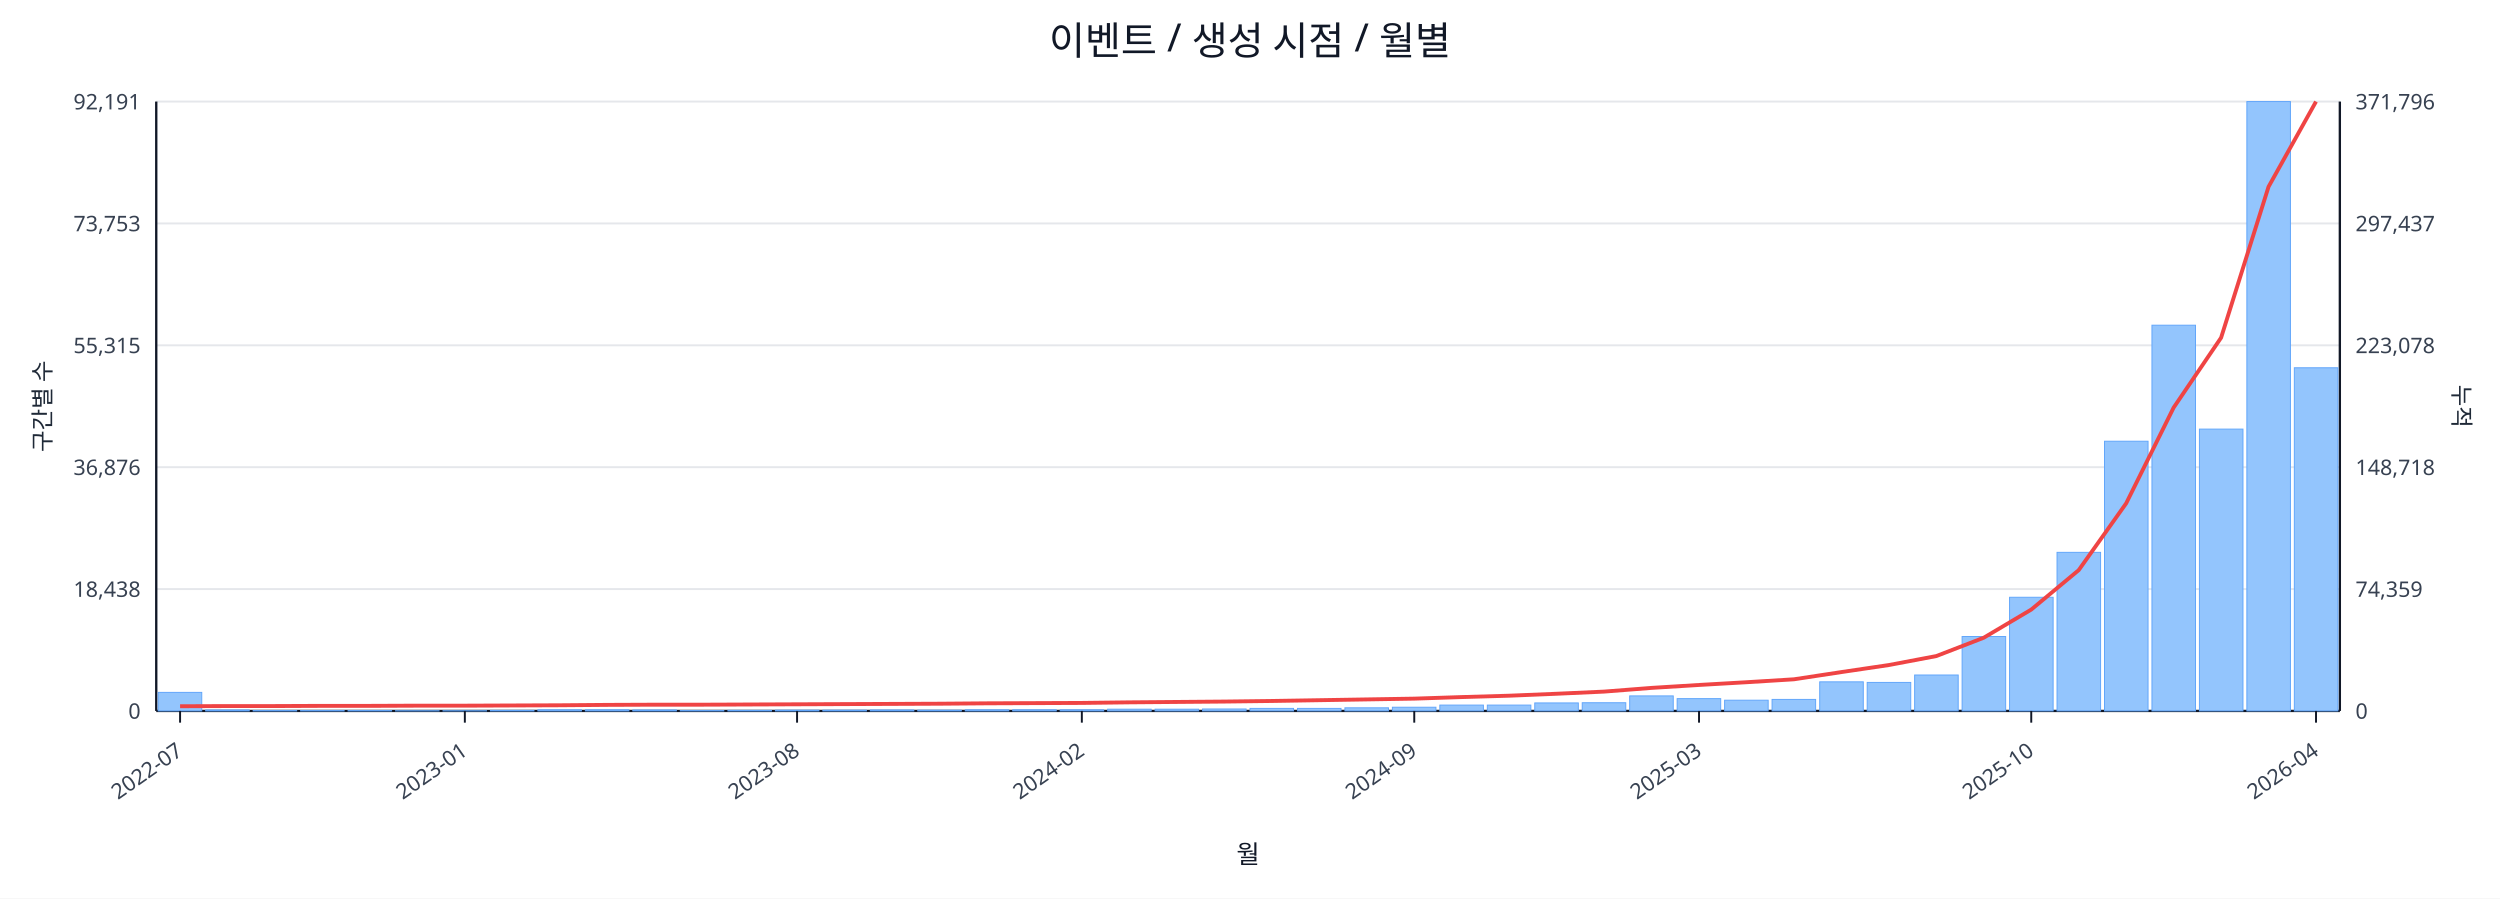
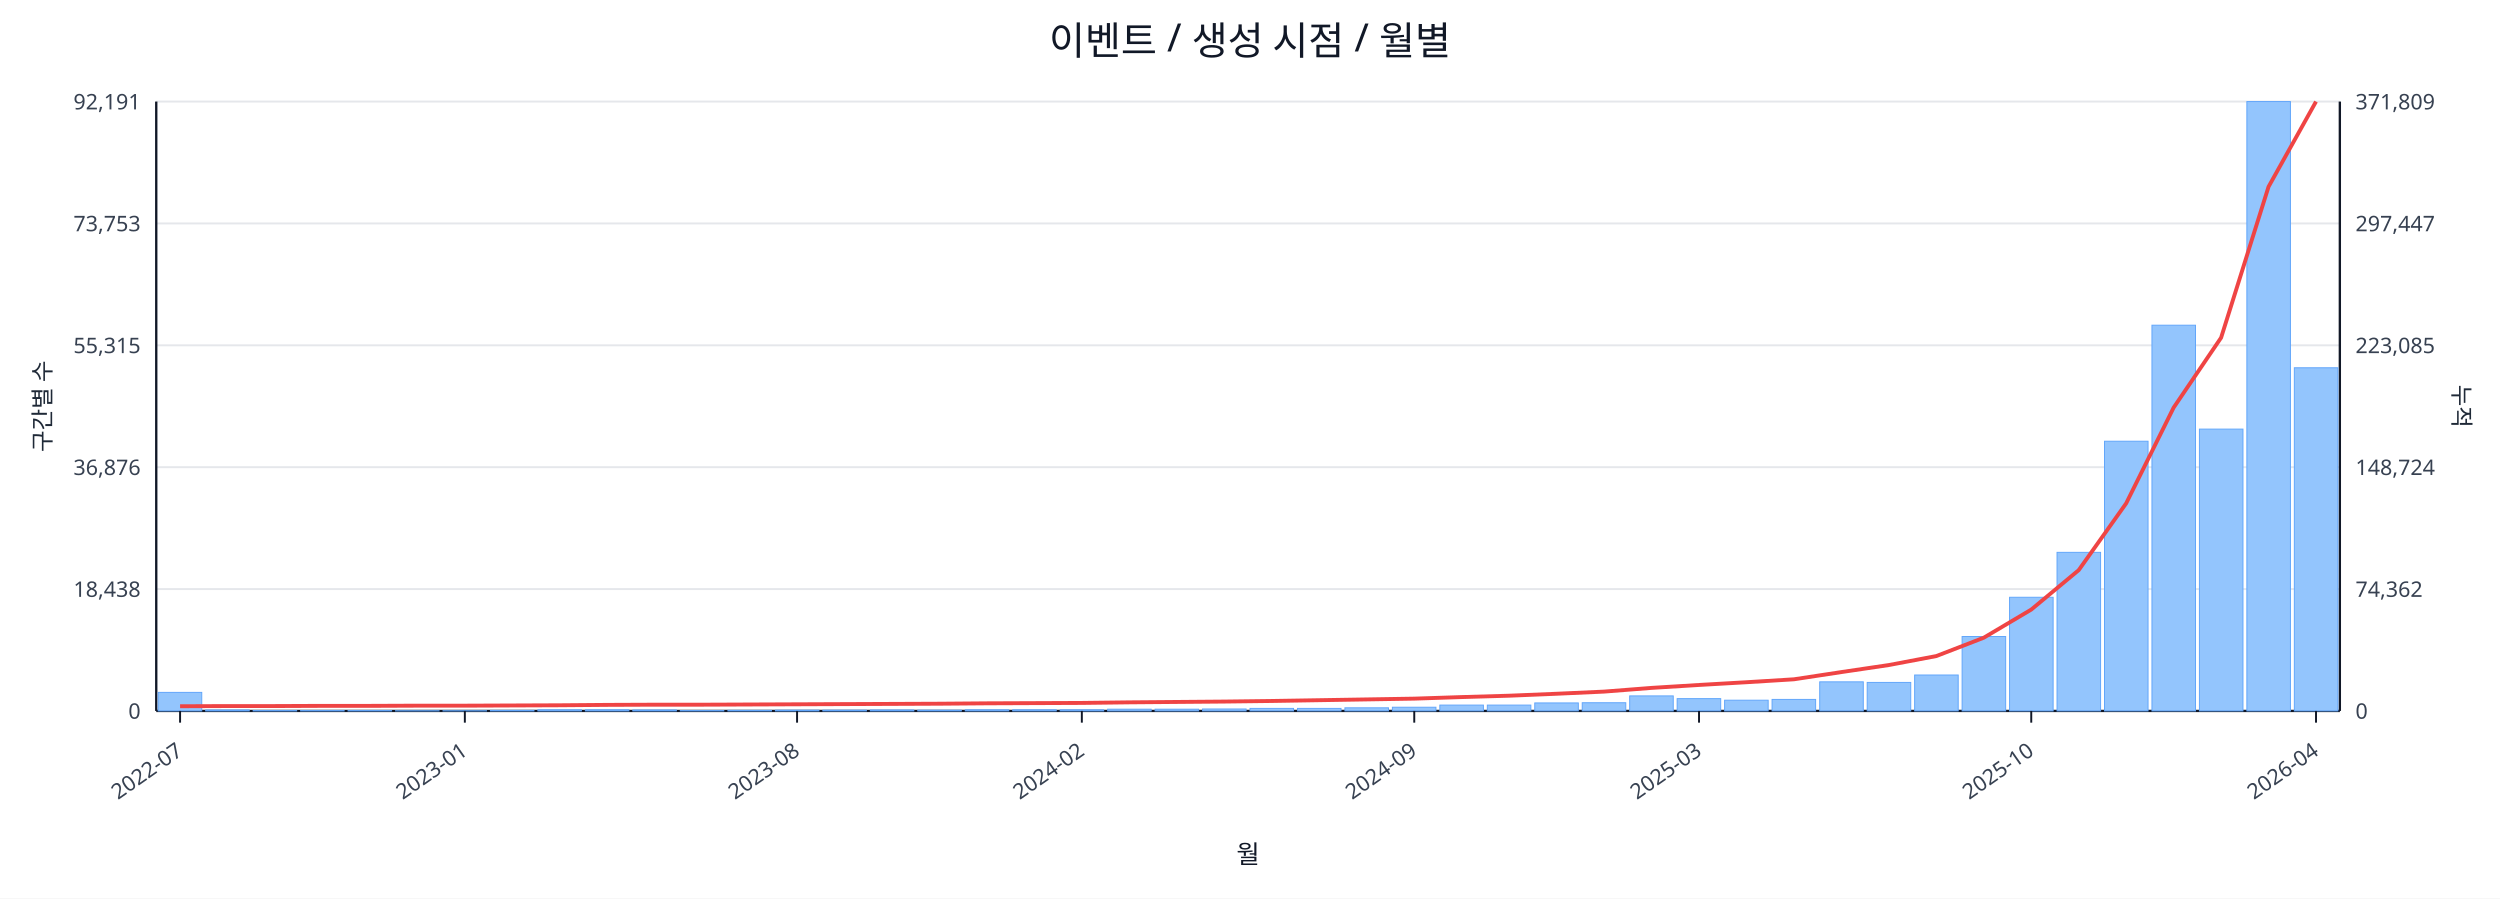
<svg xmlns="http://www.w3.org/2000/svg" width="1280" height="460" viewBox="0 0 1280 460">
  <rect x="0" y="0" width="100%" height="100%" fill="#ffffff" />
  <text x="640.0" y="28" font-size="20" text-anchor="middle" font-family="sans-serif" fill="#111827">이벤트 / 생성 시점 / 월별</text>
  <line x1="80.0" y1="52.0" x2="1198.0" y2="52.0" stroke="#e5e7eb" stroke-width="1" />
  <text x="72.0" y="56.0" font-size="11" text-anchor="end" font-family="sans-serif" fill="#374151">92,191</text>
-   <text x="1206.0" y="56.0" font-size="11" text-anchor="start" font-family="sans-serif" fill="#374151">371,796</text>
+   <text x="1206.0" y="56.0" font-size="11" text-anchor="start" font-family="sans-serif" fill="#374151">371,809</text>
  <line x1="80.0" y1="114.4" x2="1198.0" y2="114.4" stroke="#e5e7eb" stroke-width="1" />
  <text x="72.0" y="118.4" font-size="11" text-anchor="end" font-family="sans-serif" fill="#374151">73,753</text>
-   <text x="1206.0" y="118.4" font-size="11" text-anchor="start" font-family="sans-serif" fill="#374151">297,437</text>
+   <text x="1206.0" y="118.4" font-size="11" text-anchor="start" font-family="sans-serif" fill="#374151">297,447</text>
  <line x1="80.0" y1="176.8" x2="1198.0" y2="176.8" stroke="#e5e7eb" stroke-width="1" />
  <text x="72.0" y="180.8" font-size="11" text-anchor="end" font-family="sans-serif" fill="#374151">55,315</text>
-   <text x="1206.0" y="180.8" font-size="11" text-anchor="start" font-family="sans-serif" fill="#374151">223,078</text>
+   <text x="1206.0" y="180.8" font-size="11" text-anchor="start" font-family="sans-serif" fill="#374151">223,085</text>
  <line x1="80.0" y1="239.2" x2="1198.0" y2="239.2" stroke="#e5e7eb" stroke-width="1" />
  <text x="72.0" y="243.2" font-size="11" text-anchor="end" font-family="sans-serif" fill="#374151">36,876</text>
-   <text x="1206.0" y="243.2" font-size="11" text-anchor="start" font-family="sans-serif" fill="#374151">148,718</text>
+   <text x="1206.0" y="243.2" font-size="11" text-anchor="start" font-family="sans-serif" fill="#374151">148,724</text>
  <line x1="80.0" y1="301.6" x2="1198.0" y2="301.6" stroke="#e5e7eb" stroke-width="1" />
  <text x="72.0" y="305.6" font-size="11" text-anchor="end" font-family="sans-serif" fill="#374151">18,438</text>
-   <text x="1206.0" y="305.6" font-size="11" text-anchor="start" font-family="sans-serif" fill="#374151">74,359</text>
+   <text x="1206.0" y="305.6" font-size="11" text-anchor="start" font-family="sans-serif" fill="#374151">74,362</text>
  <line x1="80.0" y1="364.0" x2="1198.0" y2="364.0" stroke="#e5e7eb" stroke-width="1" />
  <text x="72.0" y="368.0" font-size="11" text-anchor="end" font-family="sans-serif" fill="#374151">0</text>
  <text x="1206.0" y="368.0" font-size="11" text-anchor="start" font-family="sans-serif" fill="#374151">0</text>
  <line x1="80.0" y1="364.0" x2="1198.0" y2="364.0" stroke="#111827" stroke-width="1.2" />
  <line x1="80.0" y1="52.0" x2="80.0" y2="364.0" stroke="#111827" stroke-width="1.2" />
  <line x1="1198.0" y1="52.0" x2="1198.0" y2="364.0" stroke="#111827" stroke-width="1.2" />
  <rect x="81.0" y="354.5" width="22.3" height="9.5" fill="#93c5fd" stroke="#60a5fa" stroke-width="0.5" />
  <rect x="105.3" y="363.5" width="22.3" height="0.5" fill="#93c5fd" stroke="#60a5fa" stroke-width="0.5" />
  <rect x="129.6" y="363.8" width="22.3" height="0.2" fill="#93c5fd" stroke="#60a5fa" stroke-width="0.5" />
  <rect x="153.9" y="363.8" width="22.3" height="0.2" fill="#93c5fd" stroke="#60a5fa" stroke-width="0.5" />
  <rect x="178.2" y="363.8" width="22.3" height="0.2" fill="#93c5fd" stroke="#60a5fa" stroke-width="0.5" />
  <rect x="202.5" y="363.9" width="22.3" height="0.1" fill="#93c5fd" stroke="#60a5fa" stroke-width="0.5" />
  <rect x="226.8" y="363.9" width="22.3" height="0.1" fill="#93c5fd" stroke="#60a5fa" stroke-width="0.5" />
  <rect x="251.1" y="363.7" width="22.3" height="0.3" fill="#93c5fd" stroke="#60a5fa" stroke-width="0.5" />
  <rect x="275.4" y="363.4" width="22.3" height="0.6" fill="#93c5fd" stroke="#60a5fa" stroke-width="0.5" />
  <rect x="299.7" y="363.4" width="22.3" height="0.6" fill="#93c5fd" stroke="#60a5fa" stroke-width="0.5" />
  <rect x="324.0" y="363.5" width="22.3" height="0.5" fill="#93c5fd" stroke="#60a5fa" stroke-width="0.5" />
  <rect x="348.3" y="363.8" width="22.3" height="0.2" fill="#93c5fd" stroke="#60a5fa" stroke-width="0.5" />
  <rect x="372.7" y="363.7" width="22.3" height="0.3" fill="#93c5fd" stroke="#60a5fa" stroke-width="0.5" />
  <rect x="397.0" y="363.6" width="22.3" height="0.4" fill="#93c5fd" stroke="#60a5fa" stroke-width="0.5" />
  <rect x="421.3" y="363.6" width="22.3" height="0.4" fill="#93c5fd" stroke="#60a5fa" stroke-width="0.5" />
  <rect x="445.6" y="363.5" width="22.3" height="0.5" fill="#93c5fd" stroke="#60a5fa" stroke-width="0.5" />
  <rect x="469.9" y="363.6" width="22.3" height="0.4" fill="#93c5fd" stroke="#60a5fa" stroke-width="0.5" />
  <rect x="494.2" y="363.4" width="22.3" height="0.6" fill="#93c5fd" stroke="#60a5fa" stroke-width="0.5" />
  <rect x="518.5" y="363.4" width="22.3" height="0.6" fill="#93c5fd" stroke="#60a5fa" stroke-width="0.5" />
  <rect x="542.8" y="363.4" width="22.3" height="0.6" fill="#93c5fd" stroke="#60a5fa" stroke-width="0.5" />
  <rect x="567.1" y="363.1" width="22.3" height="0.9" fill="#93c5fd" stroke="#60a5fa" stroke-width="0.5" />
  <rect x="591.4" y="363.1" width="22.3" height="0.9" fill="#93c5fd" stroke="#60a5fa" stroke-width="0.5" />
  <rect x="615.7" y="363.0" width="22.3" height="1.0" fill="#93c5fd" stroke="#60a5fa" stroke-width="0.5" />
  <rect x="640.0" y="362.7" width="22.3" height="1.3" fill="#93c5fd" stroke="#60a5fa" stroke-width="0.5" />
  <rect x="664.3" y="362.7" width="22.3" height="1.3" fill="#93c5fd" stroke="#60a5fa" stroke-width="0.5" />
  <rect x="688.6" y="362.4" width="22.3" height="1.6" fill="#93c5fd" stroke="#60a5fa" stroke-width="0.5" />
  <rect x="712.9" y="362.1" width="22.3" height="1.9" fill="#93c5fd" stroke="#60a5fa" stroke-width="0.5" />
  <rect x="737.2" y="361.0" width="22.3" height="3.0" fill="#93c5fd" stroke="#60a5fa" stroke-width="0.5" />
  <rect x="761.5" y="361.0" width="22.3" height="3.0" fill="#93c5fd" stroke="#60a5fa" stroke-width="0.5" />
  <rect x="785.8" y="359.9" width="22.3" height="4.1" fill="#93c5fd" stroke="#60a5fa" stroke-width="0.5" />
  <rect x="810.1" y="359.8" width="22.3" height="4.2" fill="#93c5fd" stroke="#60a5fa" stroke-width="0.5" />
  <rect x="834.4" y="356.3" width="22.3" height="7.7" fill="#93c5fd" stroke="#60a5fa" stroke-width="0.5" />
  <rect x="858.7" y="357.7" width="22.3" height="6.3" fill="#93c5fd" stroke="#60a5fa" stroke-width="0.5" />
  <rect x="883.0" y="358.5" width="22.3" height="5.5" fill="#93c5fd" stroke="#60a5fa" stroke-width="0.5" />
  <rect x="907.3" y="358.1" width="22.3" height="5.9" fill="#93c5fd" stroke="#60a5fa" stroke-width="0.5" />
  <rect x="931.7" y="349.1" width="22.3" height="14.9" fill="#93c5fd" stroke="#60a5fa" stroke-width="0.5" />
  <rect x="956.0" y="349.4" width="22.3" height="14.6" fill="#93c5fd" stroke="#60a5fa" stroke-width="0.5" />
  <rect x="980.3" y="345.6" width="22.3" height="18.4" fill="#93c5fd" stroke="#60a5fa" stroke-width="0.5" />
  <rect x="1004.6" y="325.9" width="22.3" height="38.1" fill="#93c5fd" stroke="#60a5fa" stroke-width="0.5" />
  <rect x="1028.9" y="305.8" width="22.3" height="58.2" fill="#93c5fd" stroke="#60a5fa" stroke-width="0.5" />
  <rect x="1053.2" y="282.8" width="22.3" height="81.2" fill="#93c5fd" stroke="#60a5fa" stroke-width="0.5" />
  <rect x="1077.5" y="225.9" width="22.3" height="138.1" fill="#93c5fd" stroke="#60a5fa" stroke-width="0.5" />
  <rect x="1101.8" y="166.5" width="22.3" height="197.5" fill="#93c5fd" stroke="#60a5fa" stroke-width="0.5" />
  <rect x="1126.1" y="219.7" width="22.3" height="144.3" fill="#93c5fd" stroke="#60a5fa" stroke-width="0.5" />
  <rect x="1150.4" y="52.0" width="22.3" height="312.0" fill="#93c5fd" stroke="#60a5fa" stroke-width="0.5" />
  <rect x="1174.7" y="188.3" width="22.3" height="175.7" fill="#93c5fd" stroke="#60a5fa" stroke-width="0.5" />
  <polyline fill="none" stroke="#ef4444" stroke-width="2" points="92.2,361.6 116.5,361.5 140.8,361.5 165.1,361.4 189.4,361.4 213.7,361.3 238.0,361.3 262.3,361.2 286.6,361.1 310.9,360.9 335.2,360.8 359.5,360.8 383.8,360.7 408.1,360.6 432.4,360.5 456.7,360.4 481.0,360.3 505.3,360.1 529.6,360.0 553.9,359.9 578.2,359.6 602.5,359.4 626.8,359.2 651.2,358.9 675.5,358.5 699.8,358.1 724.1,357.7 748.4,356.9 772.7,356.2 797.0,355.2 821.3,354.1 845.6,352.2 869.9,350.7 894.2,349.3 918.5,347.8 942.8,344.1 967.1,340.5 991.4,335.9 1015.7,326.5 1040.0,312.1 1064.3,291.9 1088.6,257.7 1112.9,208.7 1137.2,172.9 1161.5,95.6 1185.8,52.0" />
  <line x1="92.2" y1="364.0" x2="92.2" y2="370.0" stroke="#111827" stroke-width="1" />
  <text x="94.2" y="386.0" font-size="11" text-anchor="end" transform="rotate(-35 94.2 386.0)" font-family="sans-serif" fill="#374151">2022-07</text>
  <line x1="238.0" y1="364.0" x2="238.0" y2="370.0" stroke="#111827" stroke-width="1" />
  <text x="240.0" y="386.0" font-size="11" text-anchor="end" transform="rotate(-35 240.0 386.0)" font-family="sans-serif" fill="#374151">2023-01</text>
  <line x1="408.1" y1="364.0" x2="408.1" y2="370.0" stroke="#111827" stroke-width="1" />
  <text x="410.1" y="386.0" font-size="11" text-anchor="end" transform="rotate(-35 410.1 386.0)" font-family="sans-serif" fill="#374151">2023-08</text>
  <line x1="553.9" y1="364.0" x2="553.9" y2="370.0" stroke="#111827" stroke-width="1" />
  <text x="555.9" y="386.0" font-size="11" text-anchor="end" transform="rotate(-35 555.9 386.0)" font-family="sans-serif" fill="#374151">2024-02</text>
  <line x1="724.1" y1="364.0" x2="724.1" y2="370.0" stroke="#111827" stroke-width="1" />
  <text x="726.1" y="386.0" font-size="11" text-anchor="end" transform="rotate(-35 726.1 386.0)" font-family="sans-serif" fill="#374151">2024-09</text>
  <line x1="869.9" y1="364.0" x2="869.9" y2="370.0" stroke="#111827" stroke-width="1" />
  <text x="871.9" y="386.0" font-size="11" text-anchor="end" transform="rotate(-35 871.9 386.0)" font-family="sans-serif" fill="#374151">2025-03</text>
  <line x1="1040.0" y1="364.0" x2="1040.0" y2="370.0" stroke="#111827" stroke-width="1" />
  <text x="1042.0" y="386.0" font-size="11" text-anchor="end" transform="rotate(-35 1042.0 386.0)" font-family="sans-serif" fill="#374151">2025-10</text>
  <line x1="1185.8" y1="364.0" x2="1185.8" y2="370.0" stroke="#111827" stroke-width="1" />
  <text x="1187.8" y="386.0" font-size="11" text-anchor="end" transform="rotate(-35 1187.8 386.0)" font-family="sans-serif" fill="#374151">2026-04</text>
  <text x="26" y="208.0" font-size="12" transform="rotate(-90 26 208.0)" text-anchor="middle" font-family="sans-serif" fill="#1f2937">구간별 수</text>
  <text x="1256.0" y="208.0" font-size="12" transform="rotate(90 1256.0 208.0)" text-anchor="middle" font-family="sans-serif" fill="#1f2937">누적</text>
  <text x="639.0" y="442.0" font-size="13" text-anchor="middle" font-family="sans-serif" fill="#111827">월</text>
</svg>
